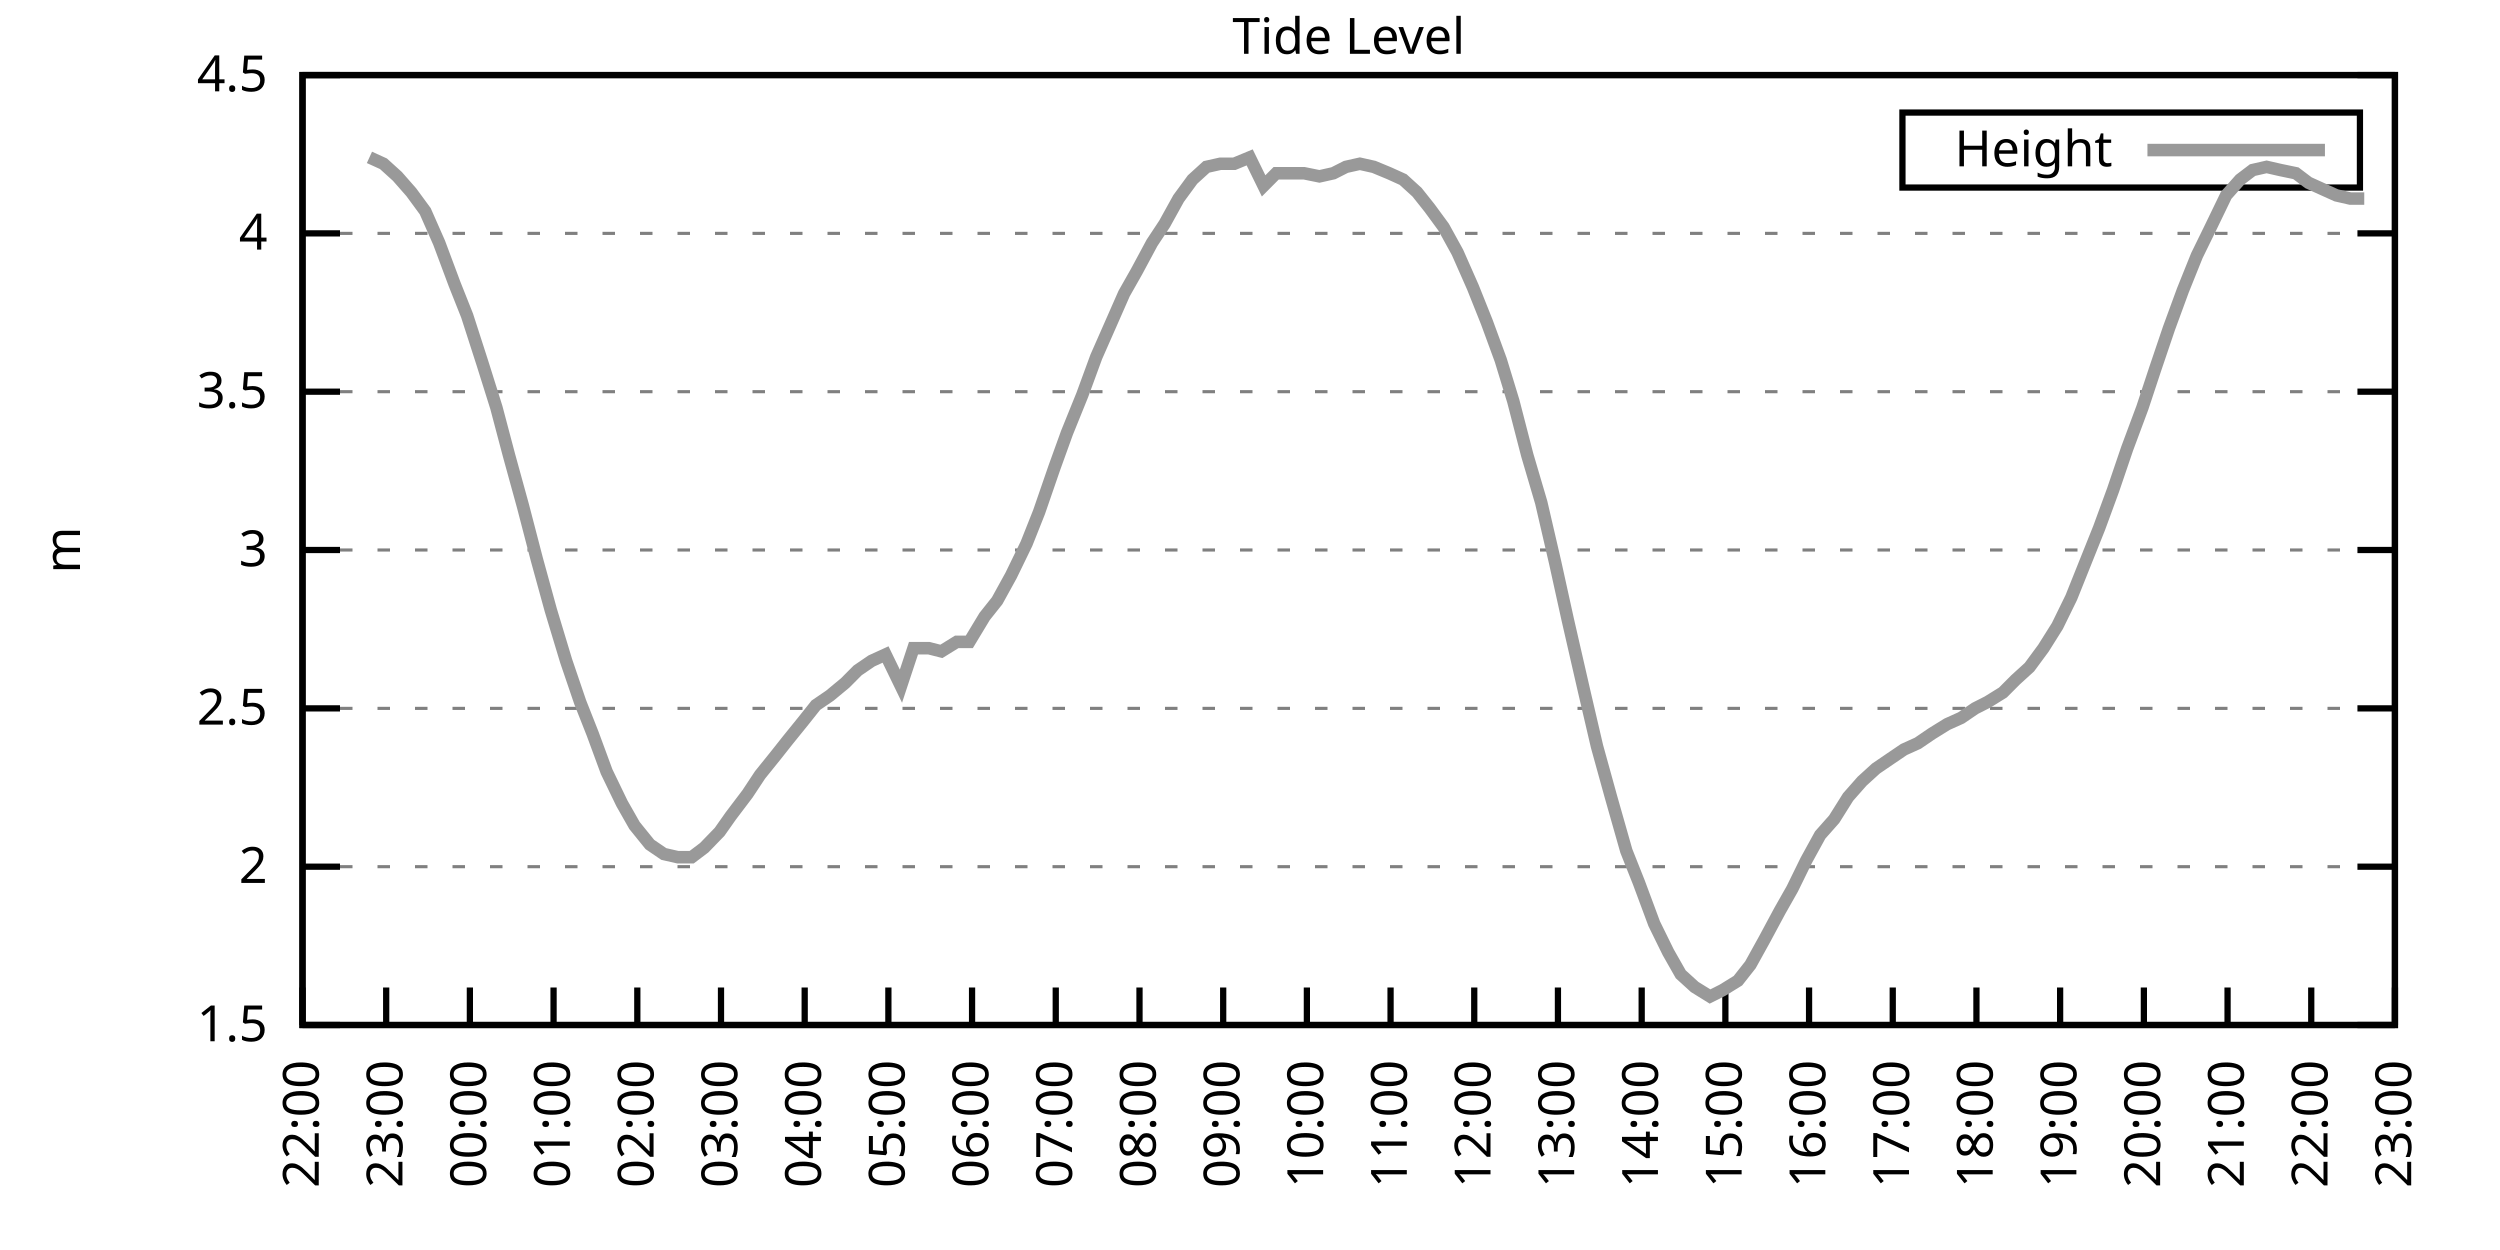
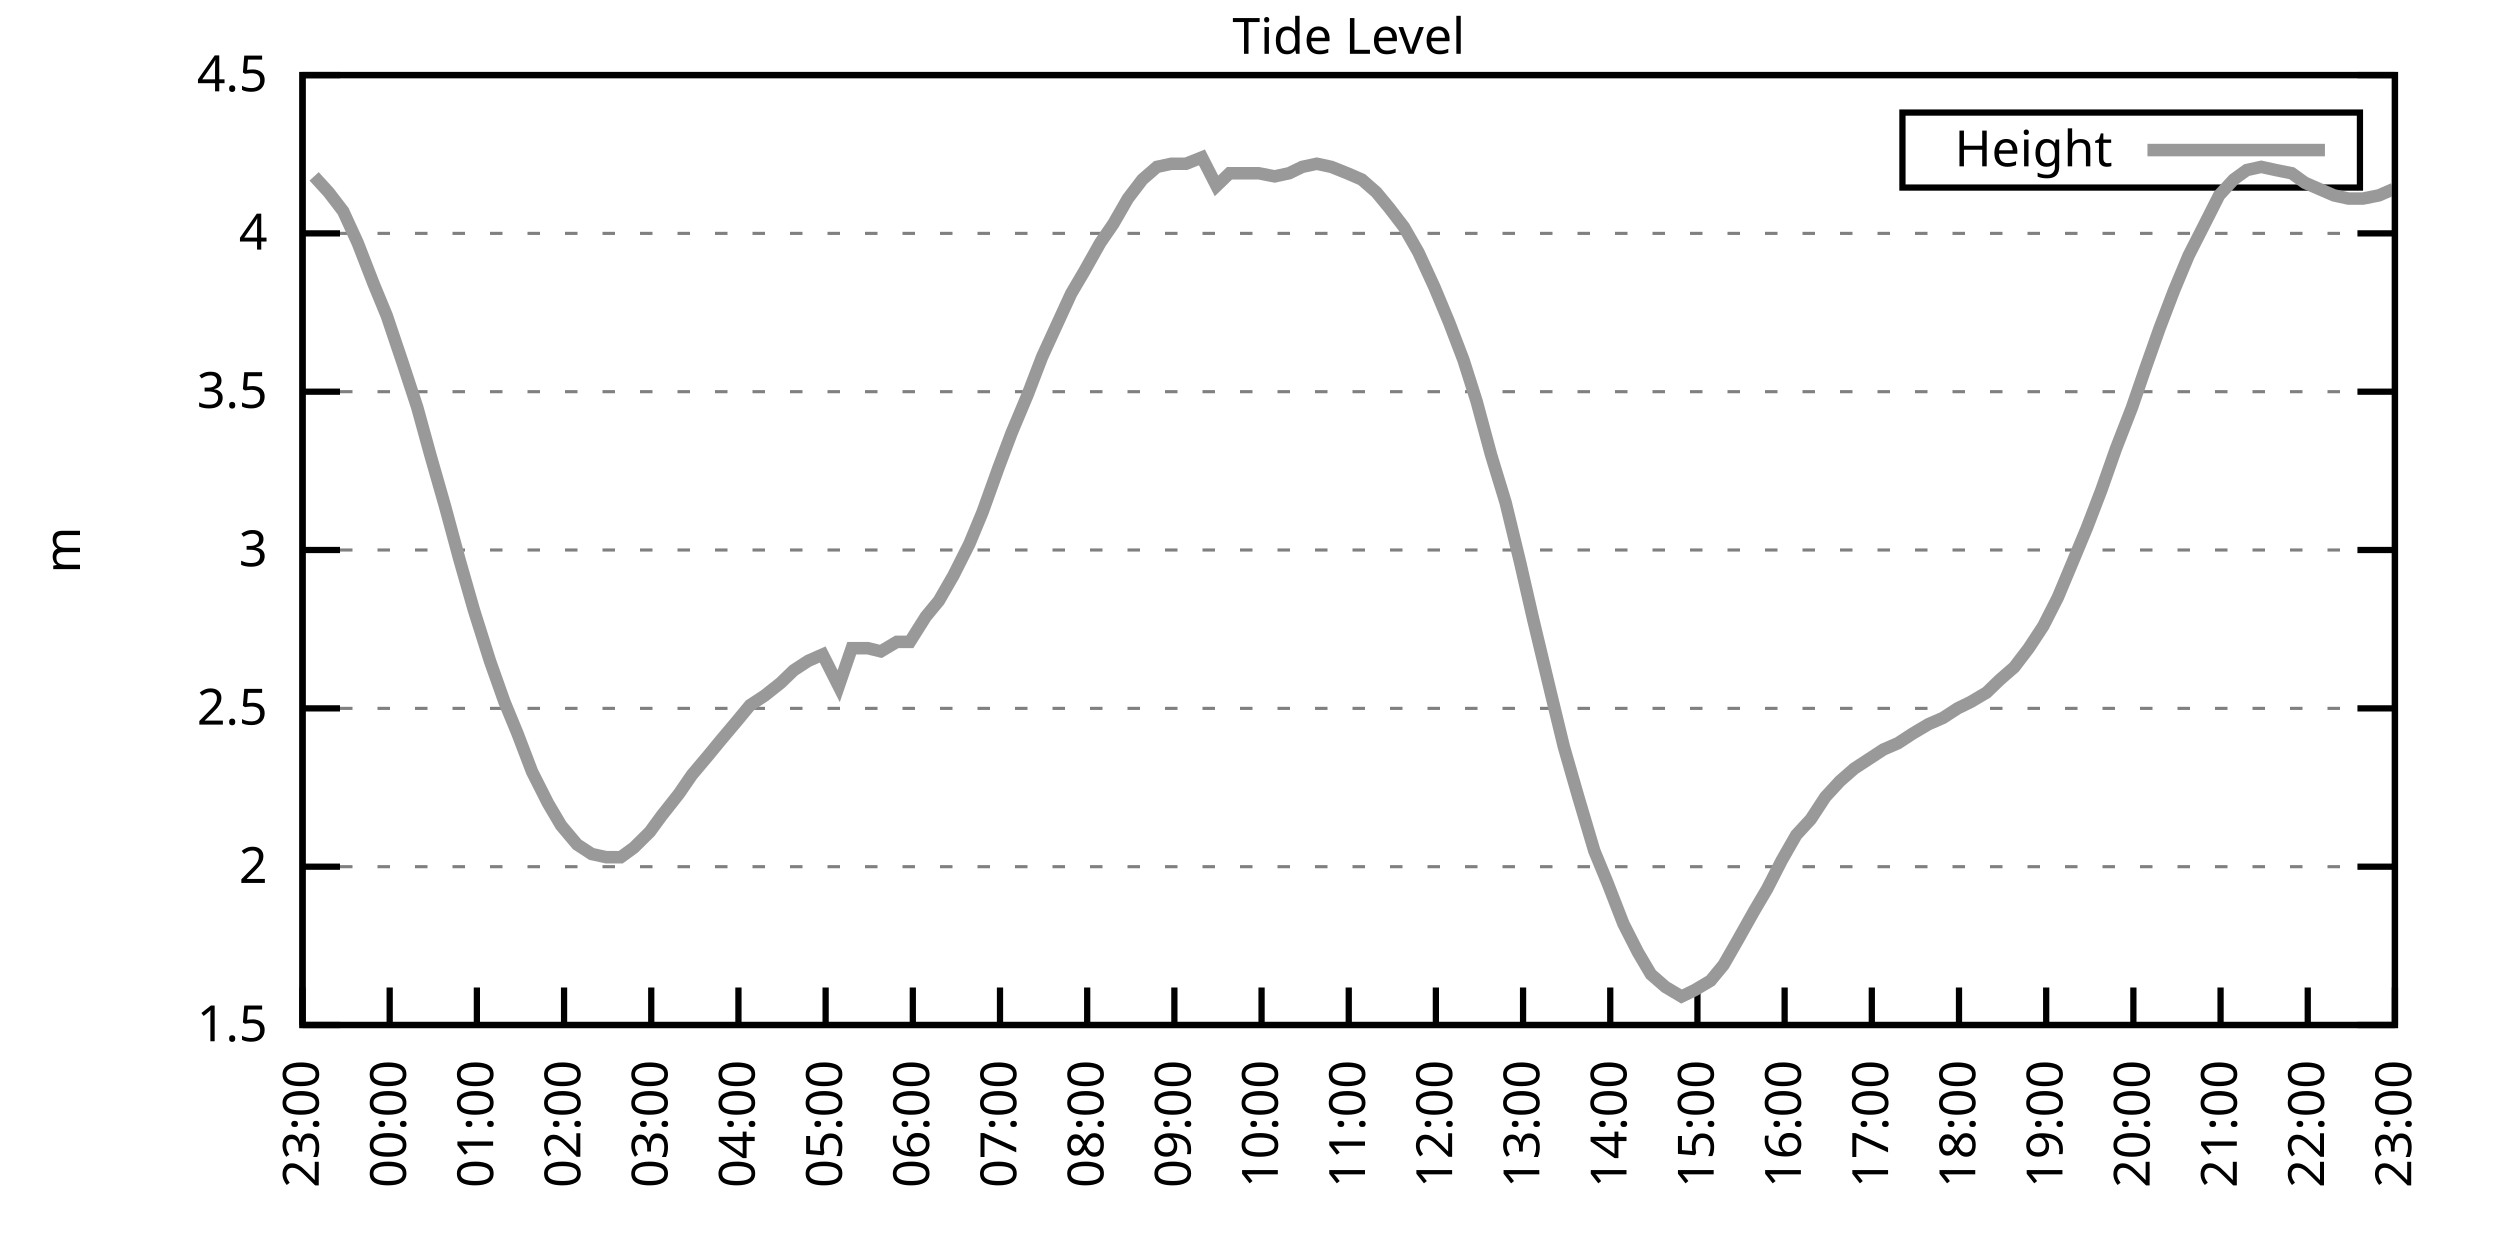
<svg xmlns="http://www.w3.org/2000/svg" xmlns:xlink="http://www.w3.org/1999/xlink" width="400" height="200" viewBox="0 0 400 200">
  <g id="gnuplot_canvas">
    <rect x="0" y="0" width="400" height="200" fill="none" />
    <defs>
      <circle id="gpDot" r="0.5" stroke-width="0.5" stroke="currentColor" />
      <path id="gpPt0" stroke-width="0.333" stroke="currentColor" d="M-1,0 h2 M0,-1 v2" />
      <path id="gpPt1" stroke-width="0.333" stroke="currentColor" d="M-1,-1 L1,1 M1,-1 L-1,1" />
      <path id="gpPt2" stroke-width="0.333" stroke="currentColor" d="M-1,0 L1,0 M0,-1 L0,1 M-1,-1 L1,1 M-1,1 L1,-1" />
      <rect id="gpPt3" stroke-width="0.333" stroke="currentColor" x="-1" y="-1" width="2" height="2" />
      <rect id="gpPt4" stroke-width="0.333" stroke="currentColor" fill="currentColor" x="-1" y="-1" width="2" height="2" />
      <circle id="gpPt5" stroke-width="0.333" stroke="currentColor" cx="0" cy="0" r="1" />
      <use xlink:href="#gpPt5" id="gpPt6" fill="currentColor" stroke="none" />
      <path id="gpPt7" stroke-width="0.333" stroke="currentColor" d="M0,-1.33 L-1.33,0.67 L1.33,0.67 z" />
      <use xlink:href="#gpPt7" id="gpPt8" fill="currentColor" stroke="none" />
      <use xlink:href="#gpPt7" id="gpPt9" stroke="currentColor" transform="rotate(180)" />
      <use xlink:href="#gpPt9" id="gpPt10" fill="currentColor" stroke="none" />
      <use xlink:href="#gpPt3" id="gpPt11" stroke="currentColor" transform="rotate(45)" />
      <use xlink:href="#gpPt11" id="gpPt12" fill="currentColor" stroke="none" />
      <path id="gpPt13" stroke-width="0.333" stroke="currentColor" d="M0,1.330 L1.265,0.411 L0.782,-1.067 L-0.782,-1.076 L-1.265,0.411 z" />
      <use xlink:href="#gpPt13" id="gpPt14" fill="currentColor" stroke="none" />
      <filter id="textbox" filterUnits="objectBoundingBox" x="0" y="0" height="1" width="1">
        <feFlood flood-color="white" flood-opacity="1" result="bgnd" />
        <feComposite in="SourceGraphic" in2="bgnd" operator="atop" />
      </filter>
      <filter id="greybox" filterUnits="objectBoundingBox" x="0" y="0" height="1" width="1">
        <feFlood flood-color="lightgrey" flood-opacity="1" result="grey" />
        <feComposite in="SourceGraphic" in2="grey" operator="atop" />
      </filter>
    </defs>
    <g fill="none" color="white" stroke="currentColor" stroke-width="1.00" stroke-linecap="butt" stroke-linejoin="miter">
</g>
    <g fill="none" color="black" stroke="currentColor" stroke-width="1.00" stroke-linecap="butt" stroke-linejoin="miter">
      <g stroke="none" shape-rendering="crispEdges">
        <polygon fill="rgb(255, 255, 255)" points="48.40,164.00 383.18,164.00 383.18,12.02 48.40,12.02 " />
      </g>
    </g>
    <g fill="none" color="black" stroke="currentColor" stroke-width="1.00" stroke-linecap="butt" stroke-linejoin="miter">
</g>
    <g fill="none" color="black" stroke="black" stroke-width="0.50" stroke-linecap="butt" stroke-linejoin="miter">
</g>
    <g fill="none" color="gray" stroke="currentColor" stroke-width="0.50" stroke-linecap="butt" stroke-linejoin="miter">
      <path stroke="gray" stroke-dasharray="2,4" class="gridline" d="M48.40,164.00 L383.19,164.00  " />
    </g>
    <g fill="none" color="gray" stroke="gray" stroke-width="1.00" stroke-linecap="butt" stroke-linejoin="miter">
</g>
    <g fill="none" color="black" stroke="currentColor" stroke-width="1.00" stroke-linecap="butt" stroke-linejoin="miter">
      <path stroke="black" d="M48.40,164.00 L54.40,164.00 M383.19,164.00 L377.19,164.00  " />
      <g transform="translate(42.80,166.60)" stroke="none" fill="black" font-family="Sans" font-size="8.00" text-anchor="end">
        <text>
          <tspan font-family="Sans"> 1.5</tspan>
        </text>
      </g>
    </g>
    <g fill="none" color="black" stroke="currentColor" stroke-width="1.00" stroke-linecap="butt" stroke-linejoin="miter">
</g>
    <g fill="none" color="black" stroke="black" stroke-width="0.50" stroke-linecap="butt" stroke-linejoin="miter">
</g>
    <g fill="none" color="gray" stroke="currentColor" stroke-width="0.50" stroke-linecap="butt" stroke-linejoin="miter">
      <path stroke="gray" stroke-dasharray="2,4" class="gridline" d="M48.40,138.67 L383.19,138.67  " />
    </g>
    <g fill="none" color="gray" stroke="gray" stroke-width="1.00" stroke-linecap="butt" stroke-linejoin="miter">
</g>
    <g fill="none" color="black" stroke="currentColor" stroke-width="1.00" stroke-linecap="butt" stroke-linejoin="miter">
      <path stroke="black" d="M48.40,138.67 L54.40,138.67 M383.19,138.67 L377.19,138.67  " />
      <g transform="translate(42.80,141.27)" stroke="none" fill="black" font-family="Sans" font-size="8.00" text-anchor="end">
        <text>
          <tspan font-family="Sans"> 2</tspan>
        </text>
      </g>
    </g>
    <g fill="none" color="black" stroke="currentColor" stroke-width="1.00" stroke-linecap="butt" stroke-linejoin="miter">
</g>
    <g fill="none" color="black" stroke="black" stroke-width="0.50" stroke-linecap="butt" stroke-linejoin="miter">
</g>
    <g fill="none" color="gray" stroke="currentColor" stroke-width="0.50" stroke-linecap="butt" stroke-linejoin="miter">
      <path stroke="gray" stroke-dasharray="2,4" class="gridline" d="M48.40,113.34 L383.19,113.34  " />
    </g>
    <g fill="none" color="gray" stroke="gray" stroke-width="1.00" stroke-linecap="butt" stroke-linejoin="miter">
</g>
    <g fill="none" color="black" stroke="currentColor" stroke-width="1.00" stroke-linecap="butt" stroke-linejoin="miter">
      <path stroke="black" d="M48.40,113.34 L54.40,113.34 M383.19,113.34 L377.19,113.34  " />
      <g transform="translate(42.80,115.94)" stroke="none" fill="black" font-family="Sans" font-size="8.00" text-anchor="end">
        <text>
          <tspan font-family="Sans"> 2.5</tspan>
        </text>
      </g>
    </g>
    <g fill="none" color="black" stroke="currentColor" stroke-width="1.00" stroke-linecap="butt" stroke-linejoin="miter">
</g>
    <g fill="none" color="black" stroke="black" stroke-width="0.50" stroke-linecap="butt" stroke-linejoin="miter">
</g>
    <g fill="none" color="gray" stroke="currentColor" stroke-width="0.50" stroke-linecap="butt" stroke-linejoin="miter">
      <path stroke="gray" stroke-dasharray="2,4" class="gridline" d="M48.40,88.00 L383.19,88.00  " />
    </g>
    <g fill="none" color="gray" stroke="gray" stroke-width="1.00" stroke-linecap="butt" stroke-linejoin="miter">
</g>
    <g fill="none" color="black" stroke="currentColor" stroke-width="1.00" stroke-linecap="butt" stroke-linejoin="miter">
      <path stroke="black" d="M48.40,88.00 L54.40,88.00 M383.19,88.00 L377.19,88.00  " />
      <g transform="translate(42.80,90.60)" stroke="none" fill="black" font-family="Sans" font-size="8.00" text-anchor="end">
        <text>
          <tspan font-family="Sans"> 3</tspan>
        </text>
      </g>
    </g>
    <g fill="none" color="black" stroke="currentColor" stroke-width="1.00" stroke-linecap="butt" stroke-linejoin="miter">
</g>
    <g fill="none" color="black" stroke="black" stroke-width="0.50" stroke-linecap="butt" stroke-linejoin="miter">
</g>
    <g fill="none" color="gray" stroke="currentColor" stroke-width="0.50" stroke-linecap="butt" stroke-linejoin="miter">
      <path stroke="gray" stroke-dasharray="2,4" class="gridline" d="M48.40,62.67 L383.19,62.67  " />
    </g>
    <g fill="none" color="gray" stroke="gray" stroke-width="1.00" stroke-linecap="butt" stroke-linejoin="miter">
</g>
    <g fill="none" color="black" stroke="currentColor" stroke-width="1.00" stroke-linecap="butt" stroke-linejoin="miter">
      <path stroke="black" d="M48.40,62.67 L54.40,62.67 M383.19,62.67 L377.19,62.67  " />
      <g transform="translate(42.80,65.27)" stroke="none" fill="black" font-family="Sans" font-size="8.00" text-anchor="end">
        <text>
          <tspan font-family="Sans"> 3.5</tspan>
        </text>
      </g>
    </g>
    <g fill="none" color="black" stroke="currentColor" stroke-width="1.00" stroke-linecap="butt" stroke-linejoin="miter">
</g>
    <g fill="none" color="black" stroke="black" stroke-width="0.50" stroke-linecap="butt" stroke-linejoin="miter">
</g>
    <g fill="none" color="gray" stroke="currentColor" stroke-width="0.50" stroke-linecap="butt" stroke-linejoin="miter">
      <path stroke="gray" stroke-dasharray="2,4" class="gridline" d="M48.40,37.34 L383.19,37.34  " />
    </g>
    <g fill="none" color="gray" stroke="gray" stroke-width="1.00" stroke-linecap="butt" stroke-linejoin="miter">
</g>
    <g fill="none" color="black" stroke="currentColor" stroke-width="1.00" stroke-linecap="butt" stroke-linejoin="miter">
      <path stroke="black" d="M48.40,37.34 L54.40,37.34 M383.19,37.34 L377.19,37.34  " />
      <g transform="translate(42.80,39.94)" stroke="none" fill="black" font-family="Sans" font-size="8.00" text-anchor="end">
        <text>
          <tspan font-family="Sans"> 4</tspan>
        </text>
      </g>
    </g>
    <g fill="none" color="black" stroke="currentColor" stroke-width="1.00" stroke-linecap="butt" stroke-linejoin="miter">
</g>
    <g fill="none" color="black" stroke="black" stroke-width="0.50" stroke-linecap="butt" stroke-linejoin="miter">
</g>
    <g fill="none" color="gray" stroke="currentColor" stroke-width="0.50" stroke-linecap="butt" stroke-linejoin="miter">
      <path stroke="gray" stroke-dasharray="2,4" class="gridline" d="M48.40,12.01 L383.19,12.01  " />
    </g>
    <g fill="none" color="gray" stroke="gray" stroke-width="1.00" stroke-linecap="butt" stroke-linejoin="miter">
</g>
    <g fill="none" color="black" stroke="currentColor" stroke-width="1.00" stroke-linecap="butt" stroke-linejoin="miter">
      <path stroke="black" d="M48.40,12.01 L54.40,12.01 M383.19,12.01 L377.19,12.01  " />
      <g transform="translate(42.80,14.61)" stroke="none" fill="black" font-family="Sans" font-size="8.00" text-anchor="end">
        <text>
          <tspan font-family="Sans"> 4.5</tspan>
        </text>
      </g>
    </g>
    <g fill="none" color="black" stroke="currentColor" stroke-width="1.00" stroke-linecap="butt" stroke-linejoin="miter">
      <path stroke="black" d="M48.40,164.00 L48.40,158.00  " />
      <g transform="translate(51.00,169.60) rotate(270.00)" stroke="none" fill="black" font-family="Sans" font-size="8.00" text-anchor="end">
        <text>
-           <tspan font-family="Sans">22:00</tspan>
-         </text>
-       </g>
-     </g>
-     <g fill="none" color="black" stroke="currentColor" stroke-width="1.00" stroke-linecap="butt" stroke-linejoin="miter">
-       <path stroke="black" d="M61.79,164.00 L61.79,158.00  " />
-       <g transform="translate(64.39,169.60) rotate(270.00)" stroke="none" fill="black" font-family="Sans" font-size="8.00" text-anchor="end">
-         <text>
          <tspan font-family="Sans">23:00</tspan>
        </text>
      </g>
    </g>
    <g fill="none" color="black" stroke="currentColor" stroke-width="1.00" stroke-linecap="butt" stroke-linejoin="miter">
-       <path stroke="black" d="M75.18,164.00 L75.18,158.00  " />
-       <g transform="translate(77.78,169.60) rotate(270.00)" stroke="none" fill="black" font-family="Sans" font-size="8.00" text-anchor="end">
+       <path stroke="black" d="M62.35,164.00 L62.35,158.00  " />
+       <g transform="translate(64.95,169.60) rotate(270.00)" stroke="none" fill="black" font-family="Sans" font-size="8.00" text-anchor="end">
        <text>
          <tspan font-family="Sans">00:00</tspan>
        </text>
      </g>
    </g>
    <g fill="none" color="black" stroke="currentColor" stroke-width="1.00" stroke-linecap="butt" stroke-linejoin="miter">
-       <path stroke="black" d="M88.57,164.00 L88.57,158.00  " />
-       <g transform="translate(91.17,169.60) rotate(270.00)" stroke="none" fill="black" font-family="Sans" font-size="8.00" text-anchor="end">
+       <path stroke="black" d="M76.30,164.00 L76.30,158.00  " />
+       <g transform="translate(78.90,169.60) rotate(270.00)" stroke="none" fill="black" font-family="Sans" font-size="8.00" text-anchor="end">
        <text>
          <tspan font-family="Sans">01:00</tspan>
        </text>
      </g>
    </g>
    <g fill="none" color="black" stroke="currentColor" stroke-width="1.00" stroke-linecap="butt" stroke-linejoin="miter">
-       <path stroke="black" d="M101.97,164.00 L101.97,158.00  " />
-       <g transform="translate(104.57,169.60) rotate(270.00)" stroke="none" fill="black" font-family="Sans" font-size="8.00" text-anchor="end">
+       <path stroke="black" d="M90.25,164.00 L90.25,158.00  " />
+       <g transform="translate(92.85,169.60) rotate(270.00)" stroke="none" fill="black" font-family="Sans" font-size="8.00" text-anchor="end">
        <text>
          <tspan font-family="Sans">02:00</tspan>
        </text>
      </g>
    </g>
    <g fill="none" color="black" stroke="currentColor" stroke-width="1.00" stroke-linecap="butt" stroke-linejoin="miter">
-       <path stroke="black" d="M115.36,164.00 L115.36,158.00  " />
-       <g transform="translate(117.96,169.60) rotate(270.00)" stroke="none" fill="black" font-family="Sans" font-size="8.00" text-anchor="end">
+       <path stroke="black" d="M104.20,164.00 L104.20,158.00  " />
+       <g transform="translate(106.80,169.60) rotate(270.00)" stroke="none" fill="black" font-family="Sans" font-size="8.00" text-anchor="end">
        <text>
          <tspan font-family="Sans">03:00</tspan>
        </text>
      </g>
    </g>
    <g fill="none" color="black" stroke="currentColor" stroke-width="1.00" stroke-linecap="butt" stroke-linejoin="miter">
-       <path stroke="black" d="M128.75,164.00 L128.75,158.00  " />
-       <g transform="translate(131.35,169.60) rotate(270.00)" stroke="none" fill="black" font-family="Sans" font-size="8.00" text-anchor="end">
+       <path stroke="black" d="M118.15,164.00 L118.15,158.00  " />
+       <g transform="translate(120.75,169.60) rotate(270.00)" stroke="none" fill="black" font-family="Sans" font-size="8.00" text-anchor="end">
        <text>
          <tspan font-family="Sans">04:00</tspan>
        </text>
      </g>
    </g>
    <g fill="none" color="black" stroke="currentColor" stroke-width="1.00" stroke-linecap="butt" stroke-linejoin="miter">
-       <path stroke="black" d="M142.14,164.00 L142.14,158.00  " />
-       <g transform="translate(144.74,169.60) rotate(270.00)" stroke="none" fill="black" font-family="Sans" font-size="8.00" text-anchor="end">
+       <path stroke="black" d="M132.10,164.00 L132.10,158.00  " />
+       <g transform="translate(134.70,169.60) rotate(270.00)" stroke="none" fill="black" font-family="Sans" font-size="8.00" text-anchor="end">
        <text>
          <tspan font-family="Sans">05:00</tspan>
        </text>
      </g>
    </g>
    <g fill="none" color="black" stroke="currentColor" stroke-width="1.00" stroke-linecap="butt" stroke-linejoin="miter">
-       <path stroke="black" d="M155.53,164.00 L155.53,158.00  " />
-       <g transform="translate(158.13,169.60) rotate(270.00)" stroke="none" fill="black" font-family="Sans" font-size="8.00" text-anchor="end">
+       <path stroke="black" d="M146.05,164.00 L146.05,158.00  " />
+       <g transform="translate(148.65,169.60) rotate(270.00)" stroke="none" fill="black" font-family="Sans" font-size="8.00" text-anchor="end">
        <text>
          <tspan font-family="Sans">06:00</tspan>
        </text>
      </g>
    </g>
    <g fill="none" color="black" stroke="currentColor" stroke-width="1.00" stroke-linecap="butt" stroke-linejoin="miter">
-       <path stroke="black" d="M168.92,164.00 L168.92,158.00  " />
-       <g transform="translate(171.52,169.60) rotate(270.00)" stroke="none" fill="black" font-family="Sans" font-size="8.00" text-anchor="end">
+       <path stroke="black" d="M160.00,164.00 L160.00,158.00  " />
+       <g transform="translate(162.60,169.60) rotate(270.00)" stroke="none" fill="black" font-family="Sans" font-size="8.00" text-anchor="end">
        <text>
          <tspan font-family="Sans">07:00</tspan>
        </text>
      </g>
    </g>
    <g fill="none" color="black" stroke="currentColor" stroke-width="1.00" stroke-linecap="butt" stroke-linejoin="miter">
-       <path stroke="black" d="M182.32,164.00 L182.32,158.00  " />
-       <g transform="translate(184.92,169.60) rotate(270.00)" stroke="none" fill="black" font-family="Sans" font-size="8.00" text-anchor="end">
+       <path stroke="black" d="M173.95,164.00 L173.95,158.00  " />
+       <g transform="translate(176.55,169.60) rotate(270.00)" stroke="none" fill="black" font-family="Sans" font-size="8.00" text-anchor="end">
        <text>
          <tspan font-family="Sans">08:00</tspan>
        </text>
      </g>
    </g>
    <g fill="none" color="black" stroke="currentColor" stroke-width="1.00" stroke-linecap="butt" stroke-linejoin="miter">
-       <path stroke="black" d="M195.71,164.00 L195.71,158.00  " />
-       <g transform="translate(198.31,169.60) rotate(270.00)" stroke="none" fill="black" font-family="Sans" font-size="8.00" text-anchor="end">
+       <path stroke="black" d="M187.90,164.00 L187.90,158.00  " />
+       <g transform="translate(190.50,169.60) rotate(270.00)" stroke="none" fill="black" font-family="Sans" font-size="8.00" text-anchor="end">
        <text>
          <tspan font-family="Sans">09:00</tspan>
        </text>
      </g>
    </g>
    <g fill="none" color="black" stroke="currentColor" stroke-width="1.00" stroke-linecap="butt" stroke-linejoin="miter">
-       <path stroke="black" d="M209.10,164.00 L209.10,158.00  " />
-       <g transform="translate(211.70,169.60) rotate(270.00)" stroke="none" fill="black" font-family="Sans" font-size="8.00" text-anchor="end">
+       <path stroke="black" d="M201.85,164.00 L201.85,158.00  " />
+       <g transform="translate(204.45,169.60) rotate(270.00)" stroke="none" fill="black" font-family="Sans" font-size="8.00" text-anchor="end">
        <text>
          <tspan font-family="Sans">10:00</tspan>
        </text>
      </g>
    </g>
    <g fill="none" color="black" stroke="currentColor" stroke-width="1.00" stroke-linecap="butt" stroke-linejoin="miter">
-       <path stroke="black" d="M222.49,164.00 L222.49,158.00  " />
-       <g transform="translate(225.09,169.60) rotate(270.00)" stroke="none" fill="black" font-family="Sans" font-size="8.00" text-anchor="end">
+       <path stroke="black" d="M215.80,164.00 L215.80,158.00  " />
+       <g transform="translate(218.40,169.60) rotate(270.00)" stroke="none" fill="black" font-family="Sans" font-size="8.00" text-anchor="end">
        <text>
          <tspan font-family="Sans">11:00</tspan>
        </text>
      </g>
    </g>
    <g fill="none" color="black" stroke="currentColor" stroke-width="1.00" stroke-linecap="butt" stroke-linejoin="miter">
-       <path stroke="black" d="M235.88,164.00 L235.88,158.00  " />
-       <g transform="translate(238.48,169.60) rotate(270.00)" stroke="none" fill="black" font-family="Sans" font-size="8.00" text-anchor="end">
+       <path stroke="black" d="M229.74,164.00 L229.74,158.00  " />
+       <g transform="translate(232.34,169.60) rotate(270.00)" stroke="none" fill="black" font-family="Sans" font-size="8.00" text-anchor="end">
        <text>
          <tspan font-family="Sans">12:00</tspan>
        </text>
      </g>
    </g>
    <g fill="none" color="black" stroke="currentColor" stroke-width="1.00" stroke-linecap="butt" stroke-linejoin="miter">
-       <path stroke="black" d="M249.27,164.00 L249.27,158.00  " />
-       <g transform="translate(251.87,169.60) rotate(270.00)" stroke="none" fill="black" font-family="Sans" font-size="8.00" text-anchor="end">
+       <path stroke="black" d="M243.69,164.00 L243.69,158.00  " />
+       <g transform="translate(246.29,169.60) rotate(270.00)" stroke="none" fill="black" font-family="Sans" font-size="8.00" text-anchor="end">
        <text>
          <tspan font-family="Sans">13:00</tspan>
        </text>
      </g>
    </g>
    <g fill="none" color="black" stroke="currentColor" stroke-width="1.00" stroke-linecap="butt" stroke-linejoin="miter">
-       <path stroke="black" d="M262.67,164.00 L262.67,158.00  " />
-       <g transform="translate(265.27,169.60) rotate(270.00)" stroke="none" fill="black" font-family="Sans" font-size="8.00" text-anchor="end">
+       <path stroke="black" d="M257.64,164.00 L257.64,158.00  " />
+       <g transform="translate(260.24,169.60) rotate(270.00)" stroke="none" fill="black" font-family="Sans" font-size="8.00" text-anchor="end">
        <text>
          <tspan font-family="Sans">14:00</tspan>
        </text>
      </g>
    </g>
    <g fill="none" color="black" stroke="currentColor" stroke-width="1.00" stroke-linecap="butt" stroke-linejoin="miter">
-       <path stroke="black" d="M276.06,164.00 L276.06,158.00  " />
-       <g transform="translate(278.66,169.60) rotate(270.00)" stroke="none" fill="black" font-family="Sans" font-size="8.00" text-anchor="end">
+       <path stroke="black" d="M271.59,164.00 L271.59,158.00  " />
+       <g transform="translate(274.19,169.60) rotate(270.00)" stroke="none" fill="black" font-family="Sans" font-size="8.00" text-anchor="end">
        <text>
          <tspan font-family="Sans">15:00</tspan>
        </text>
      </g>
    </g>
    <g fill="none" color="black" stroke="currentColor" stroke-width="1.00" stroke-linecap="butt" stroke-linejoin="miter">
-       <path stroke="black" d="M289.45,164.00 L289.45,158.00  " />
-       <g transform="translate(292.05,169.60) rotate(270.00)" stroke="none" fill="black" font-family="Sans" font-size="8.00" text-anchor="end">
+       <path stroke="black" d="M285.54,164.00 L285.54,158.00  " />
+       <g transform="translate(288.14,169.60) rotate(270.00)" stroke="none" fill="black" font-family="Sans" font-size="8.00" text-anchor="end">
        <text>
          <tspan font-family="Sans">16:00</tspan>
        </text>
      </g>
    </g>
    <g fill="none" color="black" stroke="currentColor" stroke-width="1.00" stroke-linecap="butt" stroke-linejoin="miter">
-       <path stroke="black" d="M302.84,164.00 L302.84,158.00  " />
-       <g transform="translate(305.44,169.60) rotate(270.00)" stroke="none" fill="black" font-family="Sans" font-size="8.00" text-anchor="end">
+       <path stroke="black" d="M299.49,164.00 L299.49,158.00  " />
+       <g transform="translate(302.09,169.60) rotate(270.00)" stroke="none" fill="black" font-family="Sans" font-size="8.00" text-anchor="end">
        <text>
          <tspan font-family="Sans">17:00</tspan>
        </text>
      </g>
    </g>
    <g fill="none" color="black" stroke="currentColor" stroke-width="1.00" stroke-linecap="butt" stroke-linejoin="miter">
-       <path stroke="black" d="M316.23,164.00 L316.23,158.00  " />
-       <g transform="translate(318.83,169.60) rotate(270.00)" stroke="none" fill="black" font-family="Sans" font-size="8.00" text-anchor="end">
+       <path stroke="black" d="M313.44,164.00 L313.44,158.00  " />
+       <g transform="translate(316.04,169.60) rotate(270.00)" stroke="none" fill="black" font-family="Sans" font-size="8.00" text-anchor="end">
        <text>
          <tspan font-family="Sans">18:00</tspan>
        </text>
      </g>
    </g>
    <g fill="none" color="black" stroke="currentColor" stroke-width="1.00" stroke-linecap="butt" stroke-linejoin="miter">
-       <path stroke="black" d="M329.62,164.00 L329.62,158.00  " />
-       <g transform="translate(332.22,169.60) rotate(270.00)" stroke="none" fill="black" font-family="Sans" font-size="8.00" text-anchor="end">
+       <path stroke="black" d="M327.39,164.00 L327.39,158.00  " />
+       <g transform="translate(329.99,169.60) rotate(270.00)" stroke="none" fill="black" font-family="Sans" font-size="8.00" text-anchor="end">
        <text>
          <tspan font-family="Sans">19:00</tspan>
        </text>
      </g>
    </g>
    <g fill="none" color="black" stroke="currentColor" stroke-width="1.00" stroke-linecap="butt" stroke-linejoin="miter">
-       <path stroke="black" d="M343.02,164.00 L343.02,158.00  " />
-       <g transform="translate(345.62,169.60) rotate(270.00)" stroke="none" fill="black" font-family="Sans" font-size="8.00" text-anchor="end">
+       <path stroke="black" d="M341.34,164.00 L341.34,158.00  " />
+       <g transform="translate(343.94,169.60) rotate(270.00)" stroke="none" fill="black" font-family="Sans" font-size="8.00" text-anchor="end">
        <text>
          <tspan font-family="Sans">20:00</tspan>
        </text>
      </g>
    </g>
    <g fill="none" color="black" stroke="currentColor" stroke-width="1.00" stroke-linecap="butt" stroke-linejoin="miter">
-       <path stroke="black" d="M356.41,164.00 L356.41,158.00  " />
-       <g transform="translate(359.01,169.60) rotate(270.00)" stroke="none" fill="black" font-family="Sans" font-size="8.00" text-anchor="end">
+       <path stroke="black" d="M355.29,164.00 L355.29,158.00  " />
+       <g transform="translate(357.89,169.60) rotate(270.00)" stroke="none" fill="black" font-family="Sans" font-size="8.00" text-anchor="end">
        <text>
          <tspan font-family="Sans">21:00</tspan>
        </text>
      </g>
    </g>
    <g fill="none" color="black" stroke="currentColor" stroke-width="1.00" stroke-linecap="butt" stroke-linejoin="miter">
-       <path stroke="black" d="M369.80,164.00 L369.80,158.00  " />
-       <g transform="translate(372.40,169.60) rotate(270.00)" stroke="none" fill="black" font-family="Sans" font-size="8.00" text-anchor="end">
+       <path stroke="black" d="M369.24,164.00 L369.24,158.00  " />
+       <g transform="translate(371.84,169.60) rotate(270.00)" stroke="none" fill="black" font-family="Sans" font-size="8.00" text-anchor="end">
        <text>
          <tspan font-family="Sans">22:00</tspan>
        </text>
      </g>
    </g>
    <g fill="none" color="black" stroke="currentColor" stroke-width="1.00" stroke-linecap="butt" stroke-linejoin="miter">
      <path stroke="black" d="M383.19,164.00 L383.19,158.00  " />
      <g transform="translate(385.79,169.60) rotate(270.00)" stroke="none" fill="black" font-family="Sans" font-size="8.00" text-anchor="end">
        <text>
          <tspan font-family="Sans">23:00</tspan>
        </text>
      </g>
    </g>
    <g fill="none" color="black" stroke="currentColor" stroke-width="1.00" stroke-linecap="butt" stroke-linejoin="miter">
</g>
    <g fill="none" color="black" stroke="currentColor" stroke-width="1.00" stroke-linecap="butt" stroke-linejoin="miter">
      <path stroke="black" d="M48.40,12.01 L48.40,164.00 L383.19,164.00 L383.19,12.01 L48.40,12.01 Z  " />
    </g>
    <g fill="none" color="black" stroke="currentColor" stroke-width="1.00" stroke-linecap="butt" stroke-linejoin="miter">
</g>
    <g fill="none" color="black" stroke="currentColor" stroke-width="1.00" stroke-linecap="butt" stroke-linejoin="miter">
      <path stroke="black" d="M304.39,30.01 L304.39,18.01 L377.59,18.01 L377.59,30.01 L304.39,30.01 Z  " />
    </g>
    <g id="Tide_level_plot_1">
      <g fill="none" color="white" stroke="black" stroke-width="2.00" stroke-linecap="butt" stroke-linejoin="miter">
</g>
      <g fill="none" color="black" stroke="currentColor" stroke-width="2.00" stroke-linecap="butt" stroke-linejoin="miter">
        <g transform="translate(337.99,26.61)" stroke="none" fill="black" font-family="Sans" font-size="8.00" text-anchor="end">
          <text>
            <tspan font-family="Sans">Height</tspan>
          </text>
        </g>
      </g>
      <g fill="none" color="black" stroke="currentColor" stroke-width="2.00" stroke-linecap="butt" stroke-linejoin="miter">
-         <path stroke="rgb(153, 153, 153)" d="M343.59,24.01 L371.99,24.01 M59.11,25.18 L61.35,26.20 L63.58,28.22 L65.81,30.76 L68.04,33.80 L70.27,38.86   L72.73,45.45 L74.74,50.51 L77.19,58.11 L79.42,65.21 L81.43,72.81 L83.66,80.91 L85.90,89.52 L88.13,97.63   L90.58,105.74 L92.82,112.32 L94.82,117.39 L97.06,123.47 L99.51,128.54 L101.52,132.08 L103.98,135.12 L106.21,136.64   L108.44,137.15 L110.67,137.15 L112.68,135.63 L115.13,133.10 L116.92,130.56 L119.60,127.02 L121.61,123.98 L124.06,120.94   L126.07,118.40 L128.53,115.36 L130.54,112.83 L132.77,111.31 L135.22,109.28 L137.23,107.26 L139.46,105.74 L141.69,104.72   L144.15,109.79 L146.16,103.71 L148.61,103.71 L150.62,104.22 L153.08,102.70 L155.09,102.70 L157.54,98.64 L159.55,96.11   L161.78,92.06 L164.24,86.99 L166.25,81.93 L168.70,74.83 L170.71,69.26 L173.17,63.18 L175.40,57.10 L177.41,52.54   L179.86,46.97 L181.87,43.42 L184.32,38.86 L186.33,35.82 L188.57,31.77 L190.80,28.73 L193.03,26.70 L195.26,26.20   L197.49,26.20 L199.95,25.18 L202.18,29.74 L204.19,27.72 L206.42,27.72 L208.65,27.72 L211.11,28.22 L213.34,27.72   L215.35,26.70 L217.58,26.20 L219.81,26.70 L222.27,27.72 L224.50,28.73 L226.73,30.76 L228.74,33.29 L230.97,36.33   L233.20,40.38 L235.66,45.95 L237.89,51.53 L240.12,57.61 L242.13,64.19 L244.36,72.81 L246.60,80.41 L248.83,90.03   L250.84,99.15 L253.51,110.80 L255.52,119.42 L257.76,127.52 L260.21,136.14 L262.22,141.20 L264.67,147.79 L266.91,152.35   L268.92,155.89 L271.15,157.92 L273.60,159.44 L275.61,158.43 L278.07,156.91 L280.07,154.37 L282.31,150.32 L284.76,145.76   L286.77,142.21 L289.00,137.66 L291.23,133.60 L293.47,131.07 L295.70,127.52 L297.93,124.99 L300.16,122.96 L302.39,121.44   L304.63,119.92 L306.86,118.91 L309.09,117.39 L311.54,115.87 L313.78,114.86 L316.01,113.34 L318.02,112.32 L320.47,110.80   L322.48,108.78 L324.71,106.75 L326.95,103.71 L329.18,100.16 L331.41,95.60 L333.64,90.03 L335.87,84.46 L338.10,78.38   L340.34,71.79 L342.79,65.21 L344.80,59.13 L347.03,52.54 L349.26,46.46 L351.50,40.89 L353.73,36.33 L356.18,31.26   L358.42,28.73 L360.42,27.21 L362.66,26.70 L364.89,27.21 L367.34,27.72 L369.35,29.24 L371.58,30.25 L373.82,31.26   L376.05,31.77 L378.28,31.77  " />
+         <path stroke="rgb(153, 153, 153)" d="M343.59,24.01 L371.99,24.01 M50.26,28.22 L52.58,30.76 L54.91,33.80 L57.23,38.86 L59.79,45.45 L61.88,50.51   L64.44,58.11 L66.77,65.21 L68.86,72.81 L71.18,80.91 L73.51,89.52 L75.83,97.63 L78.39,105.74 L80.72,112.32   L82.81,117.39 L85.13,123.47 L87.69,128.54 L89.78,132.08 L92.34,135.12 L94.67,136.64 L96.99,137.15 L99.32,137.15   L101.41,135.63 L103.97,133.10 L105.83,130.56 L108.62,127.02 L110.71,123.98 L113.27,120.94 L115.36,118.40 L117.92,115.36   L120.01,112.83 L122.33,111.31 L124.89,109.28 L126.98,107.26 L129.31,105.74 L131.63,104.72 L134.19,109.79 L136.28,103.71   L138.84,103.71 L140.93,104.22 L143.49,102.70 L145.58,102.70 L148.14,98.64 L150.23,96.11 L152.56,92.06 L155.11,86.99   L157.21,81.93 L159.76,74.83 L161.86,69.26 L164.41,63.18 L166.74,57.10 L168.83,52.54 L171.39,46.97 L173.48,43.42   L176.04,38.86 L178.13,35.82 L180.46,31.77 L182.78,28.73 L185.11,26.70 L187.43,26.20 L189.76,26.20 L192.31,25.18   L194.64,29.74 L196.73,27.72 L199.06,27.72 L201.38,27.72 L203.94,28.22 L206.26,27.72 L208.36,26.70 L210.68,26.20   L213.01,26.70 L215.56,27.72 L217.89,28.73 L220.21,30.76 L222.30,33.29 L224.63,36.33 L226.95,40.38 L229.51,45.95   L231.84,51.53 L234.16,57.61 L236.25,64.19 L238.58,72.81 L240.90,80.41 L243.23,90.03 L245.32,99.15 L248.11,110.80   L250.20,119.42 L252.53,127.52 L255.09,136.14 L257.18,141.20 L259.74,147.79 L262.06,152.35 L264.15,155.89 L266.48,157.92   L269.04,159.44 L271.13,158.43 L273.69,156.91 L275.78,154.37 L278.10,150.32 L280.66,145.76 L282.75,142.21 L285.08,137.66   L287.40,133.60 L289.73,131.07 L292.05,127.52 L294.38,124.99 L296.70,122.96 L299.03,121.44 L301.35,119.92 L303.68,118.91   L306.00,117.39 L308.56,115.87 L310.88,114.86 L313.21,113.34 L315.30,112.32 L317.86,110.80 L319.95,108.78 L322.28,106.75   L324.60,103.71 L326.93,100.16 L329.25,95.60 L331.58,90.03 L333.90,84.46 L336.23,78.38 L338.55,71.79 L341.11,65.21   L343.20,59.13 L345.53,52.54 L347.85,46.46 L350.18,40.89 L352.50,36.33 L355.06,31.26 L357.38,28.73 L359.48,27.21   L361.80,26.70 L364.13,27.21 L366.68,27.72 L368.78,29.24 L371.10,30.25 L373.43,31.26 L375.75,31.77 L378.08,31.77   L380.63,31.26 L382.96,30.25  " />
      </g>
    </g>
    <g fill="none" color="black" stroke="currentColor" stroke-width="2.00" stroke-linecap="butt" stroke-linejoin="miter">
</g>
    <g fill="none" color="black" stroke="black" stroke-width="1.00" stroke-linecap="butt" stroke-linejoin="miter">
</g>
    <g fill="none" color="black" stroke="currentColor" stroke-width="1.00" stroke-linecap="butt" stroke-linejoin="miter">
      <path stroke="black" d="M48.40,12.01 L48.40,164.00 L383.19,164.00 L383.19,12.01 L48.40,12.01 Z  " />
      <g transform="translate(12.80,88.01) rotate(270.00)" stroke="none" fill="black" font-family="Sans" font-size="8.00" text-anchor="middle">
        <text>
          <tspan font-family="Sans">m</tspan>
        </text>
      </g>
    </g>
    <g fill="none" color="black" stroke="currentColor" stroke-width="1.00" stroke-linecap="butt" stroke-linejoin="miter">
</g>
    <g fill="none" color="black" stroke="currentColor" stroke-width="1.00" stroke-linecap="butt" stroke-linejoin="miter">
      <g transform="translate(215.79,8.61)" stroke="none" fill="black" font-family="Sans" font-size="8.00" text-anchor="middle">
        <text>
          <tspan font-family="Sans">Tide Level</tspan>
        </text>
      </g>
    </g>
    <g fill="none" color="black" stroke="currentColor" stroke-width="1.00" stroke-linecap="butt" stroke-linejoin="miter">
</g>
  </g>
</svg>
